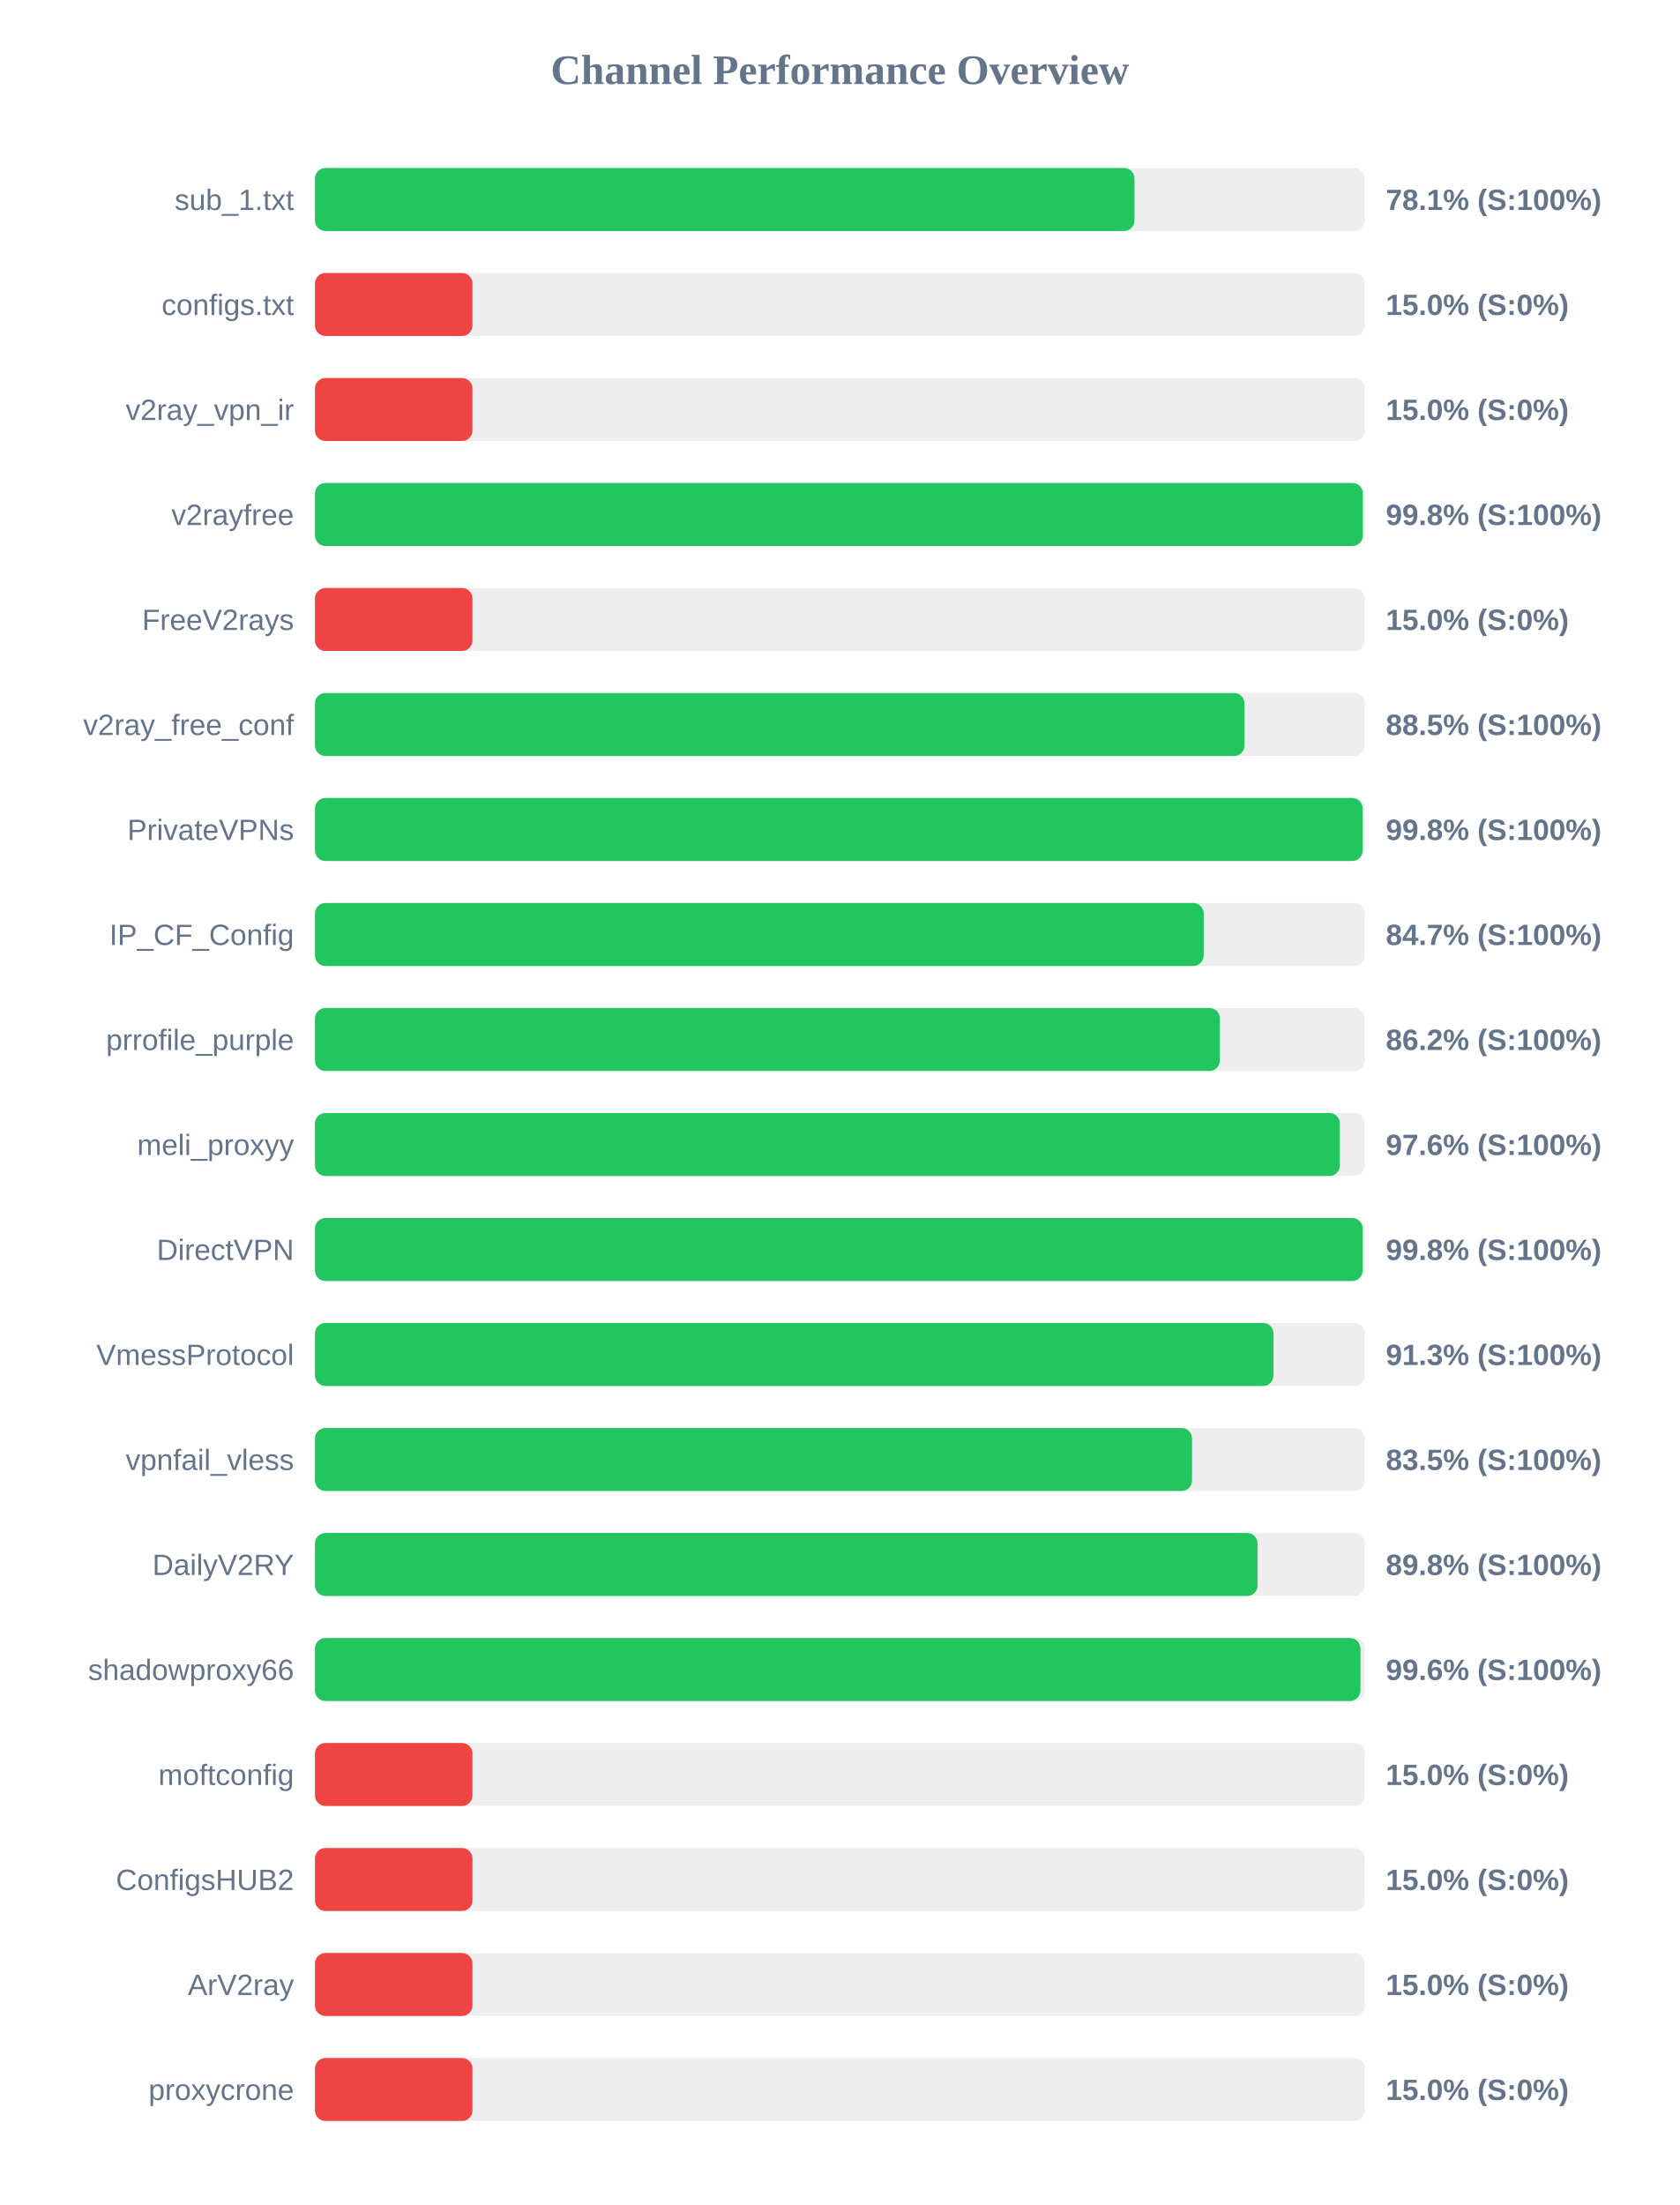
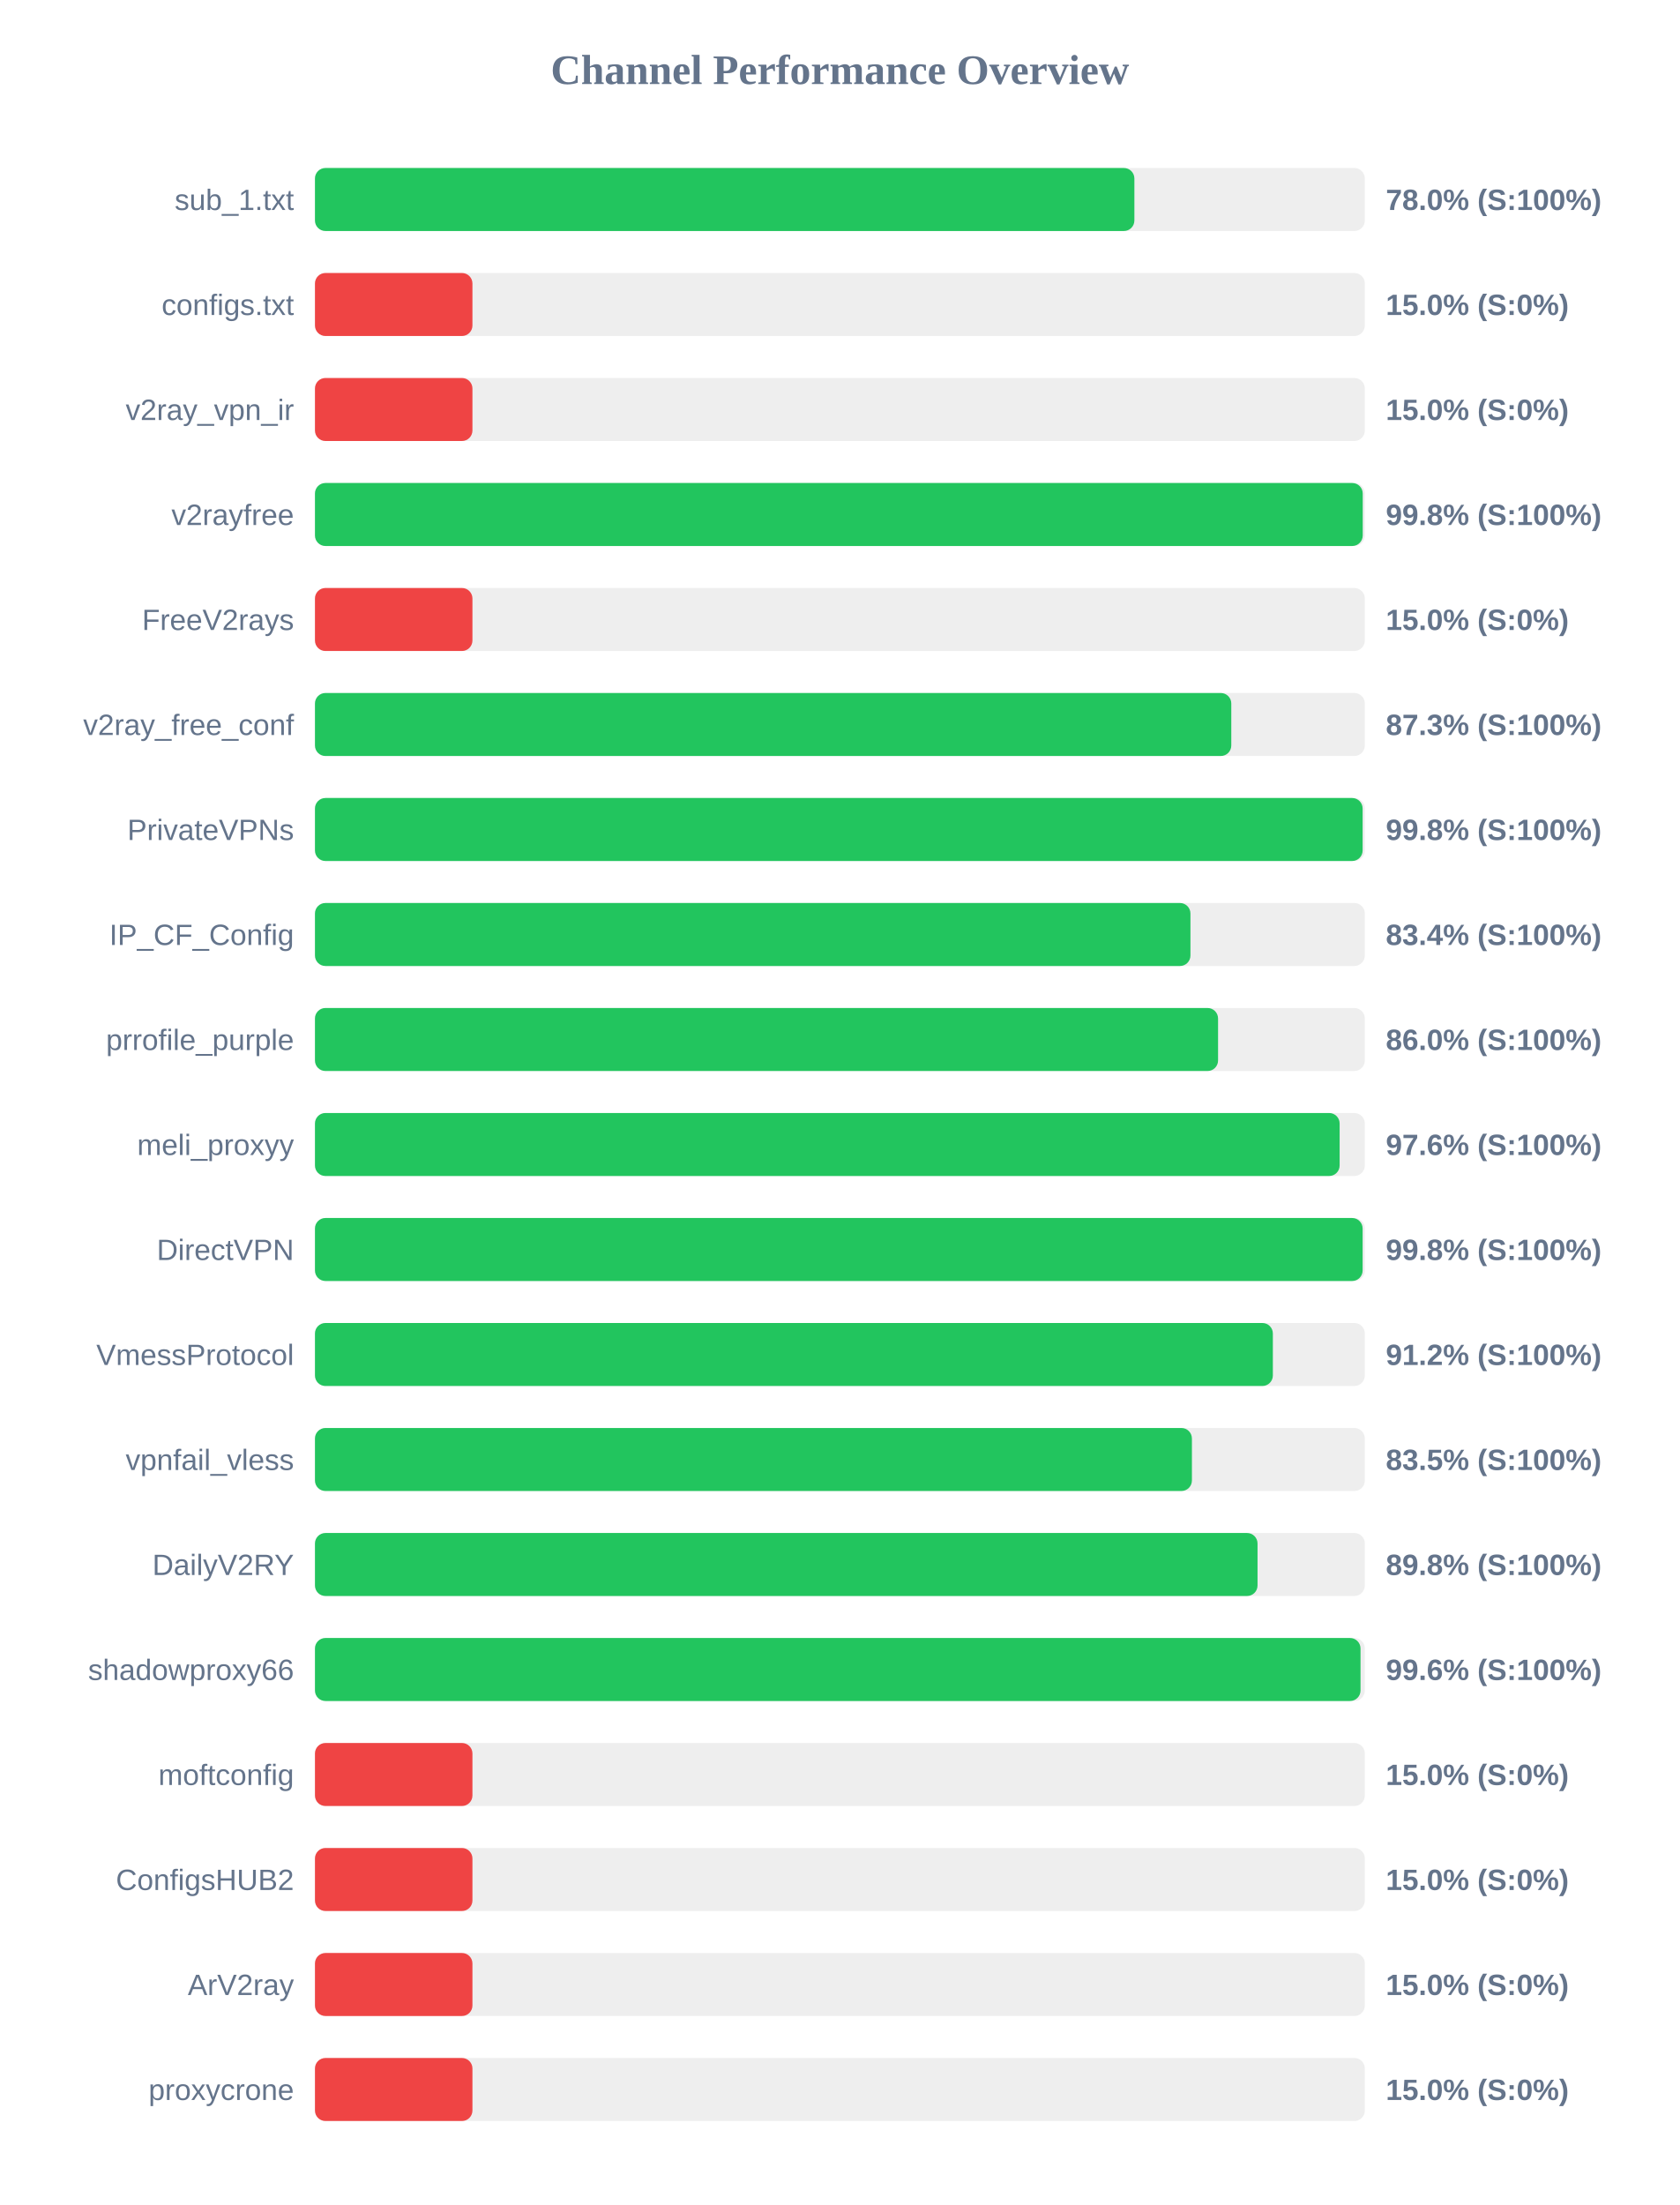
<svg xmlns="http://www.w3.org/2000/svg" width="800" height="1050" version="1.1">
  <style>
        .row { font: 14px Arial; fill: #64748b; }
        .score { font: bold 14px Arial; fill: #64748b; }
    </style>
  <text x="400" y="40" text-anchor="middle" font-size="20px" font-weight="bold" fill="#64748b">Channel Performance Overview</text>
  <rect x="150" y="80" width="500" height="30" fill="#eee" rx="5" />
-   <rect x="150" y="80" width="390.3" height="30" fill="#22c55e" rx="5" />
+   <rect x="150" y="80" width="390.25" height="30" fill="#22c55e" rx="5" />
  <text x="140" y="100" text-anchor="end" class="row">sub_1.txt</text>
-   <text x="660" y="100" text-anchor="start" class="score">78.1% (S:100%)</text>
+   <text x="660" y="100" text-anchor="start" class="score">78.0% (S:100%)</text>
  <rect x="150" y="130" width="500" height="30" fill="#eee" rx="5" />
  <rect x="150" y="130" width="75.0" height="30" fill="#ef4444" rx="5" />
  <text x="140" y="150" text-anchor="end" class="row">configs.txt</text>
  <text x="660" y="150" text-anchor="start" class="score">15.0% (S:0%)</text>
  <rect x="150" y="180" width="500" height="30" fill="#eee" rx="5" />
  <rect x="150" y="180" width="75.0" height="30" fill="#ef4444" rx="5" />
  <text x="140" y="200" text-anchor="end" class="row">v2ray_vpn_ir</text>
  <text x="660" y="200" text-anchor="start" class="score">15.0% (S:0%)</text>
  <rect x="150" y="230" width="500" height="30" fill="#eee" rx="5" />
-   <rect x="150" y="230" width="499.05" height="30" fill="#22c55e" rx="5" />
+   <rect x="150" y="230" width="499.0" height="30" fill="#22c55e" rx="5" />
  <text x="140" y="250" text-anchor="end" class="row">v2rayfree</text>
  <text x="660" y="250" text-anchor="start" class="score">99.8% (S:100%)</text>
  <rect x="150" y="280" width="500" height="30" fill="#eee" rx="5" />
  <rect x="150" y="280" width="75.0" height="30" fill="#ef4444" rx="5" />
  <text x="140" y="300" text-anchor="end" class="row">FreeV2rays</text>
  <text x="660" y="300" text-anchor="start" class="score">15.0% (S:0%)</text>
  <rect x="150" y="330" width="500" height="30" fill="#eee" rx="5" />
-   <rect x="150" y="330" width="442.7" height="30" fill="#22c55e" rx="5" />
+   <rect x="150" y="330" width="436.4" height="30" fill="#22c55e" rx="5" />
  <text x="140" y="350" text-anchor="end" class="row">v2ray_free_conf</text>
-   <text x="660" y="350" text-anchor="start" class="score">88.5% (S:100%)</text>
+   <text x="660" y="350" text-anchor="start" class="score">87.3% (S:100%)</text>
  <rect x="150" y="380" width="500" height="30" fill="#eee" rx="5" />
  <rect x="150" y="380" width="498.95" height="30" fill="#22c55e" rx="5" />
  <text x="140" y="400" text-anchor="end" class="row">PrivateVPNs</text>
  <text x="660" y="400" text-anchor="start" class="score">99.8% (S:100%)</text>
  <rect x="150" y="430" width="500" height="30" fill="#eee" rx="5" />
-   <rect x="150" y="430" width="423.25" height="30" fill="#22c55e" rx="5" />
+   <rect x="150" y="430" width="416.95" height="30" fill="#22c55e" rx="5" />
  <text x="140" y="450" text-anchor="end" class="row">IP_CF_Config</text>
-   <text x="660" y="450" text-anchor="start" class="score">84.7% (S:100%)</text>
+   <text x="660" y="450" text-anchor="start" class="score">83.4% (S:100%)</text>
  <rect x="150" y="480" width="500" height="30" fill="#eee" rx="5" />
-   <rect x="150" y="480" width="430.95" height="30" fill="#22c55e" rx="5" />
+   <rect x="150" y="480" width="430.1" height="30" fill="#22c55e" rx="5" />
  <text x="140" y="500" text-anchor="end" class="row">prrofile_purple</text>
-   <text x="660" y="500" text-anchor="start" class="score">86.2% (S:100%)</text>
+   <text x="660" y="500" text-anchor="start" class="score">86.0% (S:100%)</text>
  <rect x="150" y="530" width="500" height="30" fill="#eee" rx="5" />
-   <rect x="150" y="530" width="488.1" height="30" fill="#22c55e" rx="5" />
+   <rect x="150" y="530" width="488.0" height="30" fill="#22c55e" rx="5" />
  <text x="140" y="550" text-anchor="end" class="row">meli_proxyy</text>
  <text x="660" y="550" text-anchor="start" class="score">97.6% (S:100%)</text>
  <rect x="150" y="580" width="500" height="30" fill="#eee" rx="5" />
  <rect x="150" y="580" width="498.95" height="30" fill="#22c55e" rx="5" />
  <text x="140" y="600" text-anchor="end" class="row">DirectVPN</text>
  <text x="660" y="600" text-anchor="start" class="score">99.8% (S:100%)</text>
  <rect x="150" y="630" width="500" height="30" fill="#eee" rx="5" />
-   <rect x="150" y="630" width="456.5" height="30" fill="#22c55e" rx="5" />
+   <rect x="150" y="630" width="456.2" height="30" fill="#22c55e" rx="5" />
  <text x="140" y="650" text-anchor="end" class="row">VmessProtocol</text>
-   <text x="660" y="650" text-anchor="start" class="score">91.3% (S:100%)</text>
+   <text x="660" y="650" text-anchor="start" class="score">91.2% (S:100%)</text>
  <rect x="150" y="680" width="500" height="30" fill="#eee" rx="5" />
-   <rect x="150" y="680" width="417.7" height="30" fill="#22c55e" rx="5" />
+   <rect x="150" y="680" width="417.65" height="30" fill="#22c55e" rx="5" />
  <text x="140" y="700" text-anchor="end" class="row">vpnfail_vless</text>
  <text x="660" y="700" text-anchor="start" class="score">83.5% (S:100%)</text>
  <rect x="150" y="730" width="500" height="30" fill="#eee" rx="5" />
  <rect x="150" y="730" width="448.9" height="30" fill="#22c55e" rx="5" />
  <text x="140" y="750" text-anchor="end" class="row">DailyV2RY</text>
  <text x="660" y="750" text-anchor="start" class="score">89.8% (S:100%)</text>
  <rect x="150" y="780" width="500" height="30" fill="#eee" rx="5" />
-   <rect x="150" y="780" width="497.9" height="30" fill="#22c55e" rx="5" />
+   <rect x="150" y="780" width="497.95" height="30" fill="#22c55e" rx="5" />
  <text x="140" y="800" text-anchor="end" class="row">shadowproxy66</text>
  <text x="660" y="800" text-anchor="start" class="score">99.6% (S:100%)</text>
  <rect x="150" y="830" width="500" height="30" fill="#eee" rx="5" />
  <rect x="150" y="830" width="75.0" height="30" fill="#ef4444" rx="5" />
  <text x="140" y="850" text-anchor="end" class="row">moftconfig</text>
  <text x="660" y="850" text-anchor="start" class="score">15.0% (S:0%)</text>
  <rect x="150" y="880" width="500" height="30" fill="#eee" rx="5" />
  <rect x="150" y="880" width="75.0" height="30" fill="#ef4444" rx="5" />
  <text x="140" y="900" text-anchor="end" class="row">ConfigsHUB2</text>
  <text x="660" y="900" text-anchor="start" class="score">15.0% (S:0%)</text>
  <rect x="150" y="930" width="500" height="30" fill="#eee" rx="5" />
  <rect x="150" y="930" width="75.0" height="30" fill="#ef4444" rx="5" />
  <text x="140" y="950" text-anchor="end" class="row">ArV2ray</text>
  <text x="660" y="950" text-anchor="start" class="score">15.0% (S:0%)</text>
  <rect x="150" y="980" width="500" height="30" fill="#eee" rx="5" />
  <rect x="150" y="980" width="75.0" height="30" fill="#ef4444" rx="5" />
  <text x="140" y="1000" text-anchor="end" class="row">proxycrone</text>
  <text x="660" y="1000" text-anchor="start" class="score">15.0% (S:0%)</text>
</svg>
